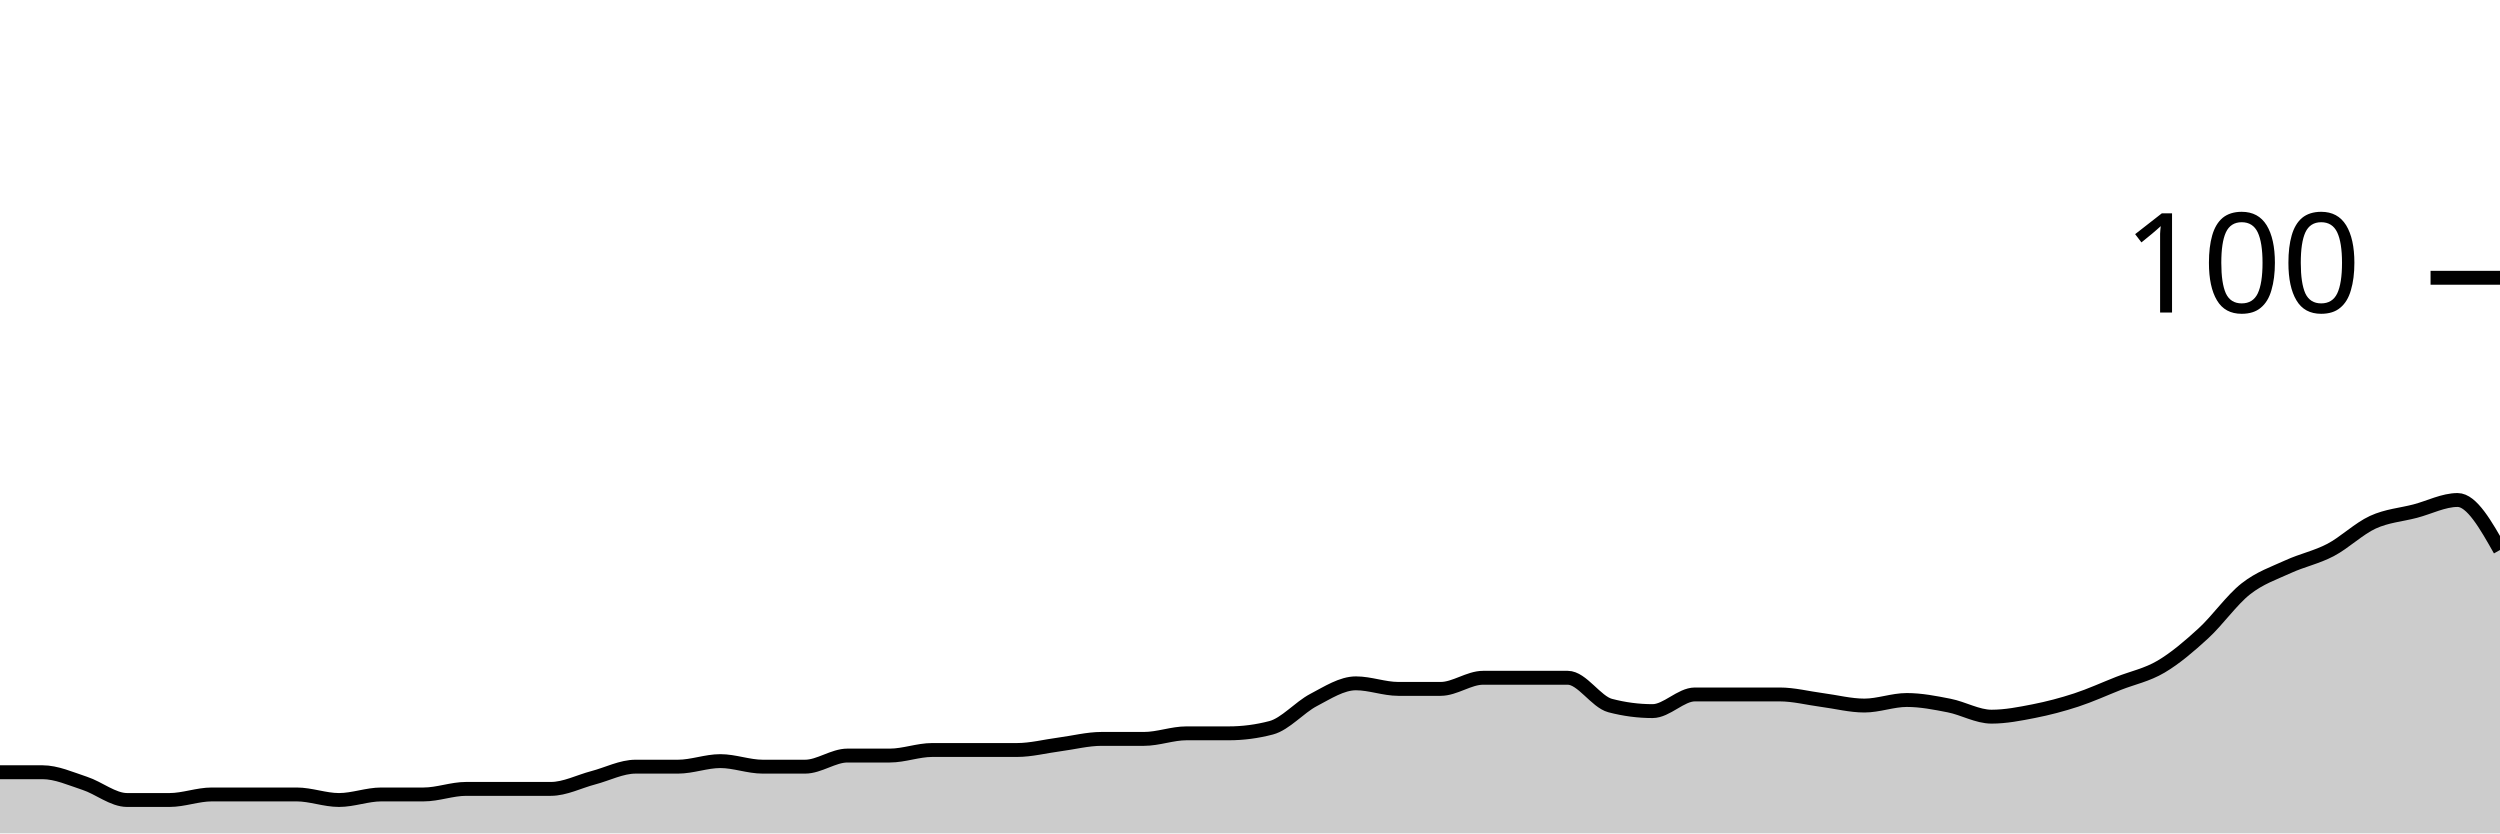
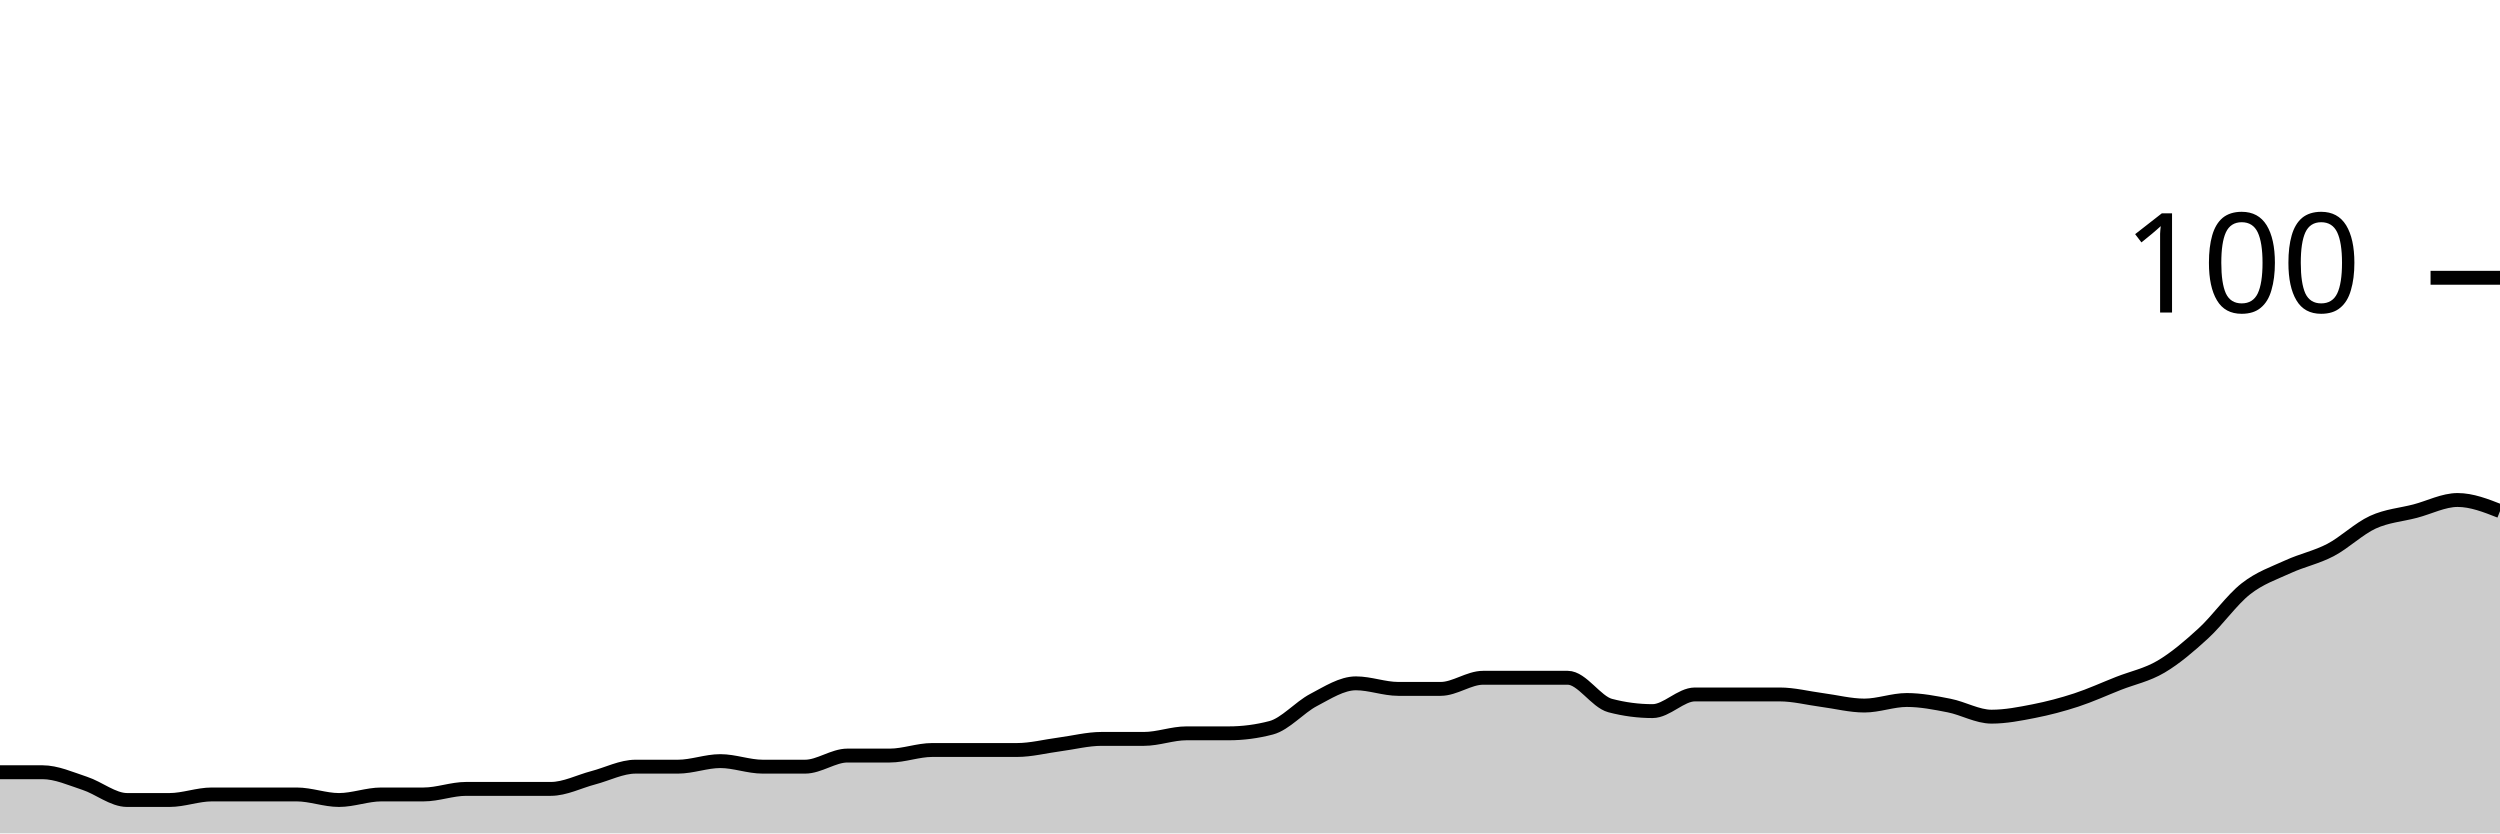
<svg xmlns="http://www.w3.org/2000/svg" viewBox="0 0 180 60">
  <g transform="translate(0,20)">
-     <path class="area" fill="rgba(0, 0, 0, 0.2)" d="M0,35.6C1.017,35.6,2.034,35.6,3.051,35.6C4.068,35.6,5.085,36.067,6.102,36.4C7.119,36.733,8.136,37.6,9.153,37.6C10.169,37.6,11.186,37.6,12.203,37.6C13.22,37.6,14.237,37.2,15.254,37.2C16.271,37.2,17.288,37.2,18.305,37.2C19.322,37.2,20.339,37.2,21.356,37.2C22.373,37.2,23.39,37.6,24.407,37.6C25.424,37.6,26.441,37.2,27.458,37.2C28.475,37.2,29.492,37.2,30.508,37.2C31.525,37.2,32.542,36.8,33.559,36.8C34.576,36.8,35.593,36.8,36.61,36.8C37.627,36.8,38.644,36.8,39.661,36.8C40.678,36.8,41.695,36.267,42.712,36C43.729,35.733,44.746,35.2,45.763,35.2C46.78,35.2,47.797,35.2,48.814,35.2C49.831,35.2,50.847,34.8,51.864,34.8C52.881,34.8,53.898,35.2,54.915,35.2C55.932,35.2,56.949,35.2,57.966,35.2C58.983,35.2,60,34.4,61.017,34.4C62.034,34.4,63.051,34.4,64.068,34.4C65.085,34.4,66.102,34,67.119,34C68.136,34,69.153,34,70.169,34C71.186,34,72.203,34,73.22,34C74.237,34,75.254,33.733,76.271,33.6C77.288,33.467,78.305,33.2,79.322,33.2C80.339,33.2,81.356,33.2,82.373,33.2C83.39,33.2,84.407,32.8,85.424,32.8C86.441,32.8,87.458,32.8,88.475,32.8C89.492,32.8,90.508,32.667,91.525,32.4C92.542,32.133,93.559,30.933,94.576,30.4C95.593,29.867,96.61,29.2,97.627,29.2C98.644,29.2,99.661,29.6,100.678,29.6C101.695,29.6,102.712,29.6,103.729,29.6C104.746,29.6,105.763,28.8,106.78,28.8C107.797,28.8,108.814,28.8,109.831,28.8C110.847,28.8,111.864,28.8,112.881,28.8C113.898,28.8,114.915,30.533,115.932,30.8C116.949,31.067,117.966,31.2,118.983,31.2C120,31.2,121.017,30,122.034,30C123.051,30,124.068,30,125.085,30C126.102,30,127.119,30,128.136,30C129.153,30,130.169,30.267,131.186,30.4C132.203,30.533,133.22,30.8,134.237,30.8C135.254,30.8,136.271,30.4,137.288,30.4C138.305,30.4,139.322,30.6,140.339,30.8C141.356,31,142.373,31.6,143.39,31.6C144.407,31.6,145.424,31.4,146.441,31.2C147.458,31,148.475,30.733,149.492,30.4C150.508,30.067,151.525,29.6,152.542,29.2C153.559,28.8,154.576,28.6,155.593,28C156.61,27.4,157.627,26.533,158.644,25.6C159.661,24.667,160.678,23.2,161.695,22.4C162.712,21.6,163.729,21.267,164.746,20.8C165.763,20.333,166.78,20.133,167.797,19.6C168.814,19.067,169.831,18.067,170.847,17.6C171.864,17.133,172.881,17.067,173.898,16.8C174.915,16.533,175.932,16,176.949,16C177.966,16,178.983,17.8,180,19.6L180,40C178.983,40,177.966,40,176.949,40C175.932,40,174.915,40,173.898,40C172.881,40,171.864,40,170.847,40C169.831,40,168.814,40,167.797,40C166.78,40,165.763,40,164.746,40C163.729,40,162.712,40,161.695,40C160.678,40,159.661,40,158.644,40C157.627,40,156.61,40,155.593,40C154.576,40,153.559,40,152.542,40C151.525,40,150.508,40,149.492,40C148.475,40,147.458,40,146.441,40C145.424,40,144.407,40,143.39,40C142.373,40,141.356,40,140.339,40C139.322,40,138.305,40,137.288,40C136.271,40,135.254,40,134.237,40C133.22,40,132.203,40,131.186,40C130.169,40,129.153,40,128.136,40C127.119,40,126.102,40,125.085,40C124.068,40,123.051,40,122.034,40C121.017,40,120,40,118.983,40C117.966,40,116.949,40,115.932,40C114.915,40,113.898,40,112.881,40C111.864,40,110.847,40,109.831,40C108.814,40,107.797,40,106.78,40C105.763,40,104.746,40,103.729,40C102.712,40,101.695,40,100.678,40C99.661,40,98.644,40,97.627,40C96.61,40,95.593,40,94.576,40C93.559,40,92.542,40,91.525,40C90.508,40,89.492,40,88.475,40C87.458,40,86.441,40,85.424,40C84.407,40,83.39,40,82.373,40C81.356,40,80.339,40,79.322,40C78.305,40,77.288,40,76.271,40C75.254,40,74.237,40,73.22,40C72.203,40,71.186,40,70.169,40C69.153,40,68.136,40,67.119,40C66.102,40,65.085,40,64.068,40C63.051,40,62.034,40,61.017,40C60,40,58.983,40,57.966,40C56.949,40,55.932,40,54.915,40C53.898,40,52.881,40,51.864,40C50.847,40,49.831,40,48.814,40C47.797,40,46.78,40,45.763,40C44.746,40,43.729,40,42.712,40C41.695,40,40.678,40,39.661,40C38.644,40,37.627,40,36.61,40C35.593,40,34.576,40,33.559,40C32.542,40,31.525,40,30.508,40C29.492,40,28.475,40,27.458,40C26.441,40,25.424,40,24.407,40C23.39,40,22.373,40,21.356,40C20.339,40,19.322,40,18.305,40C17.288,40,16.271,40,15.254,40C14.237,40,13.22,40,12.203,40C11.186,40,10.169,40,9.153,40C8.136,40,7.119,40,6.102,40C5.085,40,4.068,40,3.051,40C2.034,40,1.017,40,0,40Z" />
-     <path class="line" stroke="black" fill="none" d="M0,35.6C1.017,35.6,2.034,35.6,3.051,35.6C4.068,35.6,5.085,36.067,6.102,36.4C7.119,36.733,8.136,37.6,9.153,37.6C10.169,37.6,11.186,37.6,12.203,37.6C13.22,37.6,14.237,37.2,15.254,37.2C16.271,37.2,17.288,37.2,18.305,37.2C19.322,37.2,20.339,37.2,21.356,37.2C22.373,37.2,23.39,37.6,24.407,37.6C25.424,37.6,26.441,37.2,27.458,37.2C28.475,37.2,29.492,37.2,30.508,37.2C31.525,37.2,32.542,36.8,33.559,36.8C34.576,36.8,35.593,36.8,36.61,36.8C37.627,36.8,38.644,36.8,39.661,36.8C40.678,36.8,41.695,36.267,42.712,36C43.729,35.733,44.746,35.2,45.763,35.2C46.78,35.2,47.797,35.2,48.814,35.2C49.831,35.2,50.847,34.8,51.864,34.8C52.881,34.8,53.898,35.2,54.915,35.2C55.932,35.2,56.949,35.2,57.966,35.2C58.983,35.2,60,34.4,61.017,34.4C62.034,34.4,63.051,34.4,64.068,34.4C65.085,34.4,66.102,34,67.119,34C68.136,34,69.153,34,70.169,34C71.186,34,72.203,34,73.22,34C74.237,34,75.254,33.733,76.271,33.6C77.288,33.467,78.305,33.2,79.322,33.2C80.339,33.2,81.356,33.2,82.373,33.2C83.39,33.2,84.407,32.8,85.424,32.8C86.441,32.8,87.458,32.8,88.475,32.8C89.492,32.8,90.508,32.667,91.525,32.4C92.542,32.133,93.559,30.933,94.576,30.4C95.593,29.867,96.61,29.2,97.627,29.2C98.644,29.2,99.661,29.6,100.678,29.6C101.695,29.6,102.712,29.6,103.729,29.6C104.746,29.6,105.763,28.8,106.78,28.8C107.797,28.8,108.814,28.8,109.831,28.8C110.847,28.8,111.864,28.8,112.881,28.8C113.898,28.8,114.915,30.533,115.932,30.8C116.949,31.067,117.966,31.2,118.983,31.2C120,31.2,121.017,30,122.034,30C123.051,30,124.068,30,125.085,30C126.102,30,127.119,30,128.136,30C129.153,30,130.169,30.267,131.186,30.4C132.203,30.533,133.22,30.8,134.237,30.8C135.254,30.8,136.271,30.4,137.288,30.4C138.305,30.4,139.322,30.6,140.339,30.8C141.356,31,142.373,31.6,143.39,31.6C144.407,31.6,145.424,31.4,146.441,31.2C147.458,31,148.475,30.733,149.492,30.4C150.508,30.067,151.525,29.6,152.542,29.2C153.559,28.8,154.576,28.6,155.593,28C156.61,27.4,157.627,26.533,158.644,25.6C159.661,24.667,160.678,23.2,161.695,22.4C162.712,21.6,163.729,21.267,164.746,20.8C165.763,20.333,166.78,20.133,167.797,19.6C168.814,19.067,169.831,18.067,170.847,17.6C171.864,17.133,172.881,17.067,173.898,16.8C174.915,16.533,175.932,16,176.949,16C177.966,16,178.983,17.8,180,19.6" />
+     <path class="area" fill="rgba(0, 0, 0, 0.2)" d="M0,35.6C1.017,35.6,2.034,35.6,3.051,35.6C4.068,35.6,5.085,36.067,6.102,36.4C7.119,36.733,8.136,37.6,9.153,37.6C10.169,37.6,11.186,37.6,12.203,37.6C13.22,37.6,14.237,37.2,15.254,37.2C16.271,37.2,17.288,37.2,18.305,37.2C19.322,37.2,20.339,37.2,21.356,37.2C22.373,37.2,23.39,37.6,24.407,37.6C25.424,37.6,26.441,37.2,27.458,37.2C28.475,37.2,29.492,37.2,30.508,37.2C31.525,37.2,32.542,36.8,33.559,36.8C34.576,36.8,35.593,36.8,36.61,36.8C37.627,36.8,38.644,36.8,39.661,36.8C40.678,36.8,41.695,36.267,42.712,36C43.729,35.733,44.746,35.2,45.763,35.2C46.78,35.2,47.797,35.2,48.814,35.2C49.831,35.2,50.847,34.8,51.864,34.8C52.881,34.8,53.898,35.2,54.915,35.2C55.932,35.2,56.949,35.2,57.966,35.2C58.983,35.2,60,34.4,61.017,34.4C62.034,34.4,63.051,34.4,64.068,34.4C65.085,34.4,66.102,34,67.119,34C68.136,34,69.153,34,70.169,34C71.186,34,72.203,34,73.22,34C74.237,34,75.254,33.733,76.271,33.6C77.288,33.467,78.305,33.2,79.322,33.2C80.339,33.2,81.356,33.2,82.373,33.2C83.39,33.2,84.407,32.8,85.424,32.8C86.441,32.8,87.458,32.8,88.475,32.8C89.492,32.8,90.508,32.667,91.525,32.4C92.542,32.133,93.559,30.933,94.576,30.4C95.593,29.867,96.61,29.2,97.627,29.2C98.644,29.2,99.661,29.6,100.678,29.6C101.695,29.6,102.712,29.6,103.729,29.6C104.746,29.6,105.763,28.8,106.78,28.8C107.797,28.8,108.814,28.8,109.831,28.8C110.847,28.8,111.864,28.8,112.881,28.8C113.898,28.8,114.915,30.533,115.932,30.8C116.949,31.067,117.966,31.2,118.983,31.2C120,31.2,121.017,30,122.034,30C123.051,30,124.068,30,125.085,30C126.102,30,127.119,30,128.136,30C129.153,30,130.169,30.267,131.186,30.4C132.203,30.533,133.22,30.8,134.237,30.8C135.254,30.8,136.271,30.4,137.288,30.4C138.305,30.4,139.322,30.6,140.339,30.8C141.356,31,142.373,31.6,143.39,31.6C144.407,31.6,145.424,31.4,146.441,31.2C147.458,31,148.475,30.733,149.492,30.4C150.508,30.067,151.525,29.6,152.542,29.2C153.559,28.8,154.576,28.6,155.593,28C156.61,27.4,157.627,26.533,158.644,25.6C159.661,24.667,160.678,23.2,161.695,22.4C162.712,21.6,163.729,21.267,164.746,20.8C165.763,20.333,166.78,20.133,167.797,19.6C168.814,19.067,169.831,18.067,170.847,17.6C171.864,17.133,172.881,17.067,173.898,16.8C174.915,16.533,175.932,16,176.949,16C177.966,16,178.983,16.4,180,16.8L180,40C178.983,40,177.966,40,176.949,40C175.932,40,174.915,40,173.898,40C172.881,40,171.864,40,170.847,40C169.831,40,168.814,40,167.797,40C166.78,40,165.763,40,164.746,40C163.729,40,162.712,40,161.695,40C160.678,40,159.661,40,158.644,40C157.627,40,156.61,40,155.593,40C154.576,40,153.559,40,152.542,40C151.525,40,150.508,40,149.492,40C148.475,40,147.458,40,146.441,40C145.424,40,144.407,40,143.39,40C142.373,40,141.356,40,140.339,40C139.322,40,138.305,40,137.288,40C136.271,40,135.254,40,134.237,40C133.22,40,132.203,40,131.186,40C130.169,40,129.153,40,128.136,40C127.119,40,126.102,40,125.085,40C124.068,40,123.051,40,122.034,40C121.017,40,120,40,118.983,40C117.966,40,116.949,40,115.932,40C114.915,40,113.898,40,112.881,40C111.864,40,110.847,40,109.831,40C108.814,40,107.797,40,106.78,40C105.763,40,104.746,40,103.729,40C102.712,40,101.695,40,100.678,40C99.661,40,98.644,40,97.627,40C96.61,40,95.593,40,94.576,40C93.559,40,92.542,40,91.525,40C90.508,40,89.492,40,88.475,40C87.458,40,86.441,40,85.424,40C84.407,40,83.39,40,82.373,40C81.356,40,80.339,40,79.322,40C78.305,40,77.288,40,76.271,40C75.254,40,74.237,40,73.22,40C72.203,40,71.186,40,70.169,40C69.153,40,68.136,40,67.119,40C66.102,40,65.085,40,64.068,40C63.051,40,62.034,40,61.017,40C60,40,58.983,40,57.966,40C56.949,40,55.932,40,54.915,40C53.898,40,52.881,40,51.864,40C50.847,40,49.831,40,48.814,40C47.797,40,46.78,40,45.763,40C44.746,40,43.729,40,42.712,40C41.695,40,40.678,40,39.661,40C38.644,40,37.627,40,36.61,40C35.593,40,34.576,40,33.559,40C32.542,40,31.525,40,30.508,40C29.492,40,28.475,40,27.458,40C26.441,40,25.424,40,24.407,40C23.39,40,22.373,40,21.356,40C20.339,40,19.322,40,18.305,40C17.288,40,16.271,40,15.254,40C14.237,40,13.22,40,12.203,40C11.186,40,10.169,40,9.153,40C8.136,40,7.119,40,6.102,40C5.085,40,4.068,40,3.051,40C2.034,40,1.017,40,0,40Z" />
+     <path class="line" stroke="black" fill="none" d="M0,35.6C1.017,35.6,2.034,35.6,3.051,35.6C4.068,35.6,5.085,36.067,6.102,36.4C7.119,36.733,8.136,37.6,9.153,37.6C10.169,37.6,11.186,37.6,12.203,37.6C13.22,37.6,14.237,37.2,15.254,37.2C16.271,37.2,17.288,37.2,18.305,37.2C19.322,37.2,20.339,37.2,21.356,37.2C22.373,37.2,23.39,37.6,24.407,37.6C25.424,37.6,26.441,37.2,27.458,37.2C28.475,37.2,29.492,37.2,30.508,37.2C31.525,37.2,32.542,36.8,33.559,36.8C34.576,36.8,35.593,36.8,36.61,36.8C37.627,36.8,38.644,36.8,39.661,36.8C40.678,36.8,41.695,36.267,42.712,36C43.729,35.733,44.746,35.2,45.763,35.2C46.78,35.2,47.797,35.2,48.814,35.2C49.831,35.2,50.847,34.8,51.864,34.8C52.881,34.8,53.898,35.2,54.915,35.2C55.932,35.2,56.949,35.2,57.966,35.2C58.983,35.2,60,34.4,61.017,34.4C62.034,34.4,63.051,34.4,64.068,34.4C65.085,34.4,66.102,34,67.119,34C68.136,34,69.153,34,70.169,34C71.186,34,72.203,34,73.22,34C74.237,34,75.254,33.733,76.271,33.6C77.288,33.467,78.305,33.2,79.322,33.2C80.339,33.2,81.356,33.2,82.373,33.2C83.39,33.2,84.407,32.8,85.424,32.8C86.441,32.8,87.458,32.8,88.475,32.8C89.492,32.8,90.508,32.667,91.525,32.4C92.542,32.133,93.559,30.933,94.576,30.4C95.593,29.867,96.61,29.2,97.627,29.2C98.644,29.2,99.661,29.6,100.678,29.6C101.695,29.6,102.712,29.6,103.729,29.6C104.746,29.6,105.763,28.8,106.78,28.8C107.797,28.8,108.814,28.8,109.831,28.8C110.847,28.8,111.864,28.8,112.881,28.8C113.898,28.8,114.915,30.533,115.932,30.8C116.949,31.067,117.966,31.2,118.983,31.2C120,31.2,121.017,30,122.034,30C123.051,30,124.068,30,125.085,30C126.102,30,127.119,30,128.136,30C129.153,30,130.169,30.267,131.186,30.4C132.203,30.533,133.22,30.8,134.237,30.8C135.254,30.8,136.271,30.4,137.288,30.4C138.305,30.4,139.322,30.6,140.339,30.8C141.356,31,142.373,31.6,143.39,31.6C144.407,31.6,145.424,31.4,146.441,31.2C147.458,31,148.475,30.733,149.492,30.4C150.508,30.067,151.525,29.6,152.542,29.2C153.559,28.8,154.576,28.6,155.593,28C156.61,27.4,157.627,26.533,158.644,25.6C159.661,24.667,160.678,23.2,161.695,22.4C162.712,21.6,163.729,21.267,164.746,20.8C165.763,20.333,166.78,20.133,167.797,19.6C168.814,19.067,169.831,18.067,170.847,17.6C171.864,17.133,172.881,17.067,173.898,16.8C174.915,16.533,175.932,16,176.949,16C177.966,16,178.983,16.4,180,16.8" />
    <path class="axis-ceiling" stroke-width="1" stroke="black" fill="none" d="M175,0L180,0" />
    <text class="axis-ceiling-label" font-family="sans-serif" text-anchor="end" font-size="10px" x="170" y="2.5">100</text>
  </g>
</svg>
